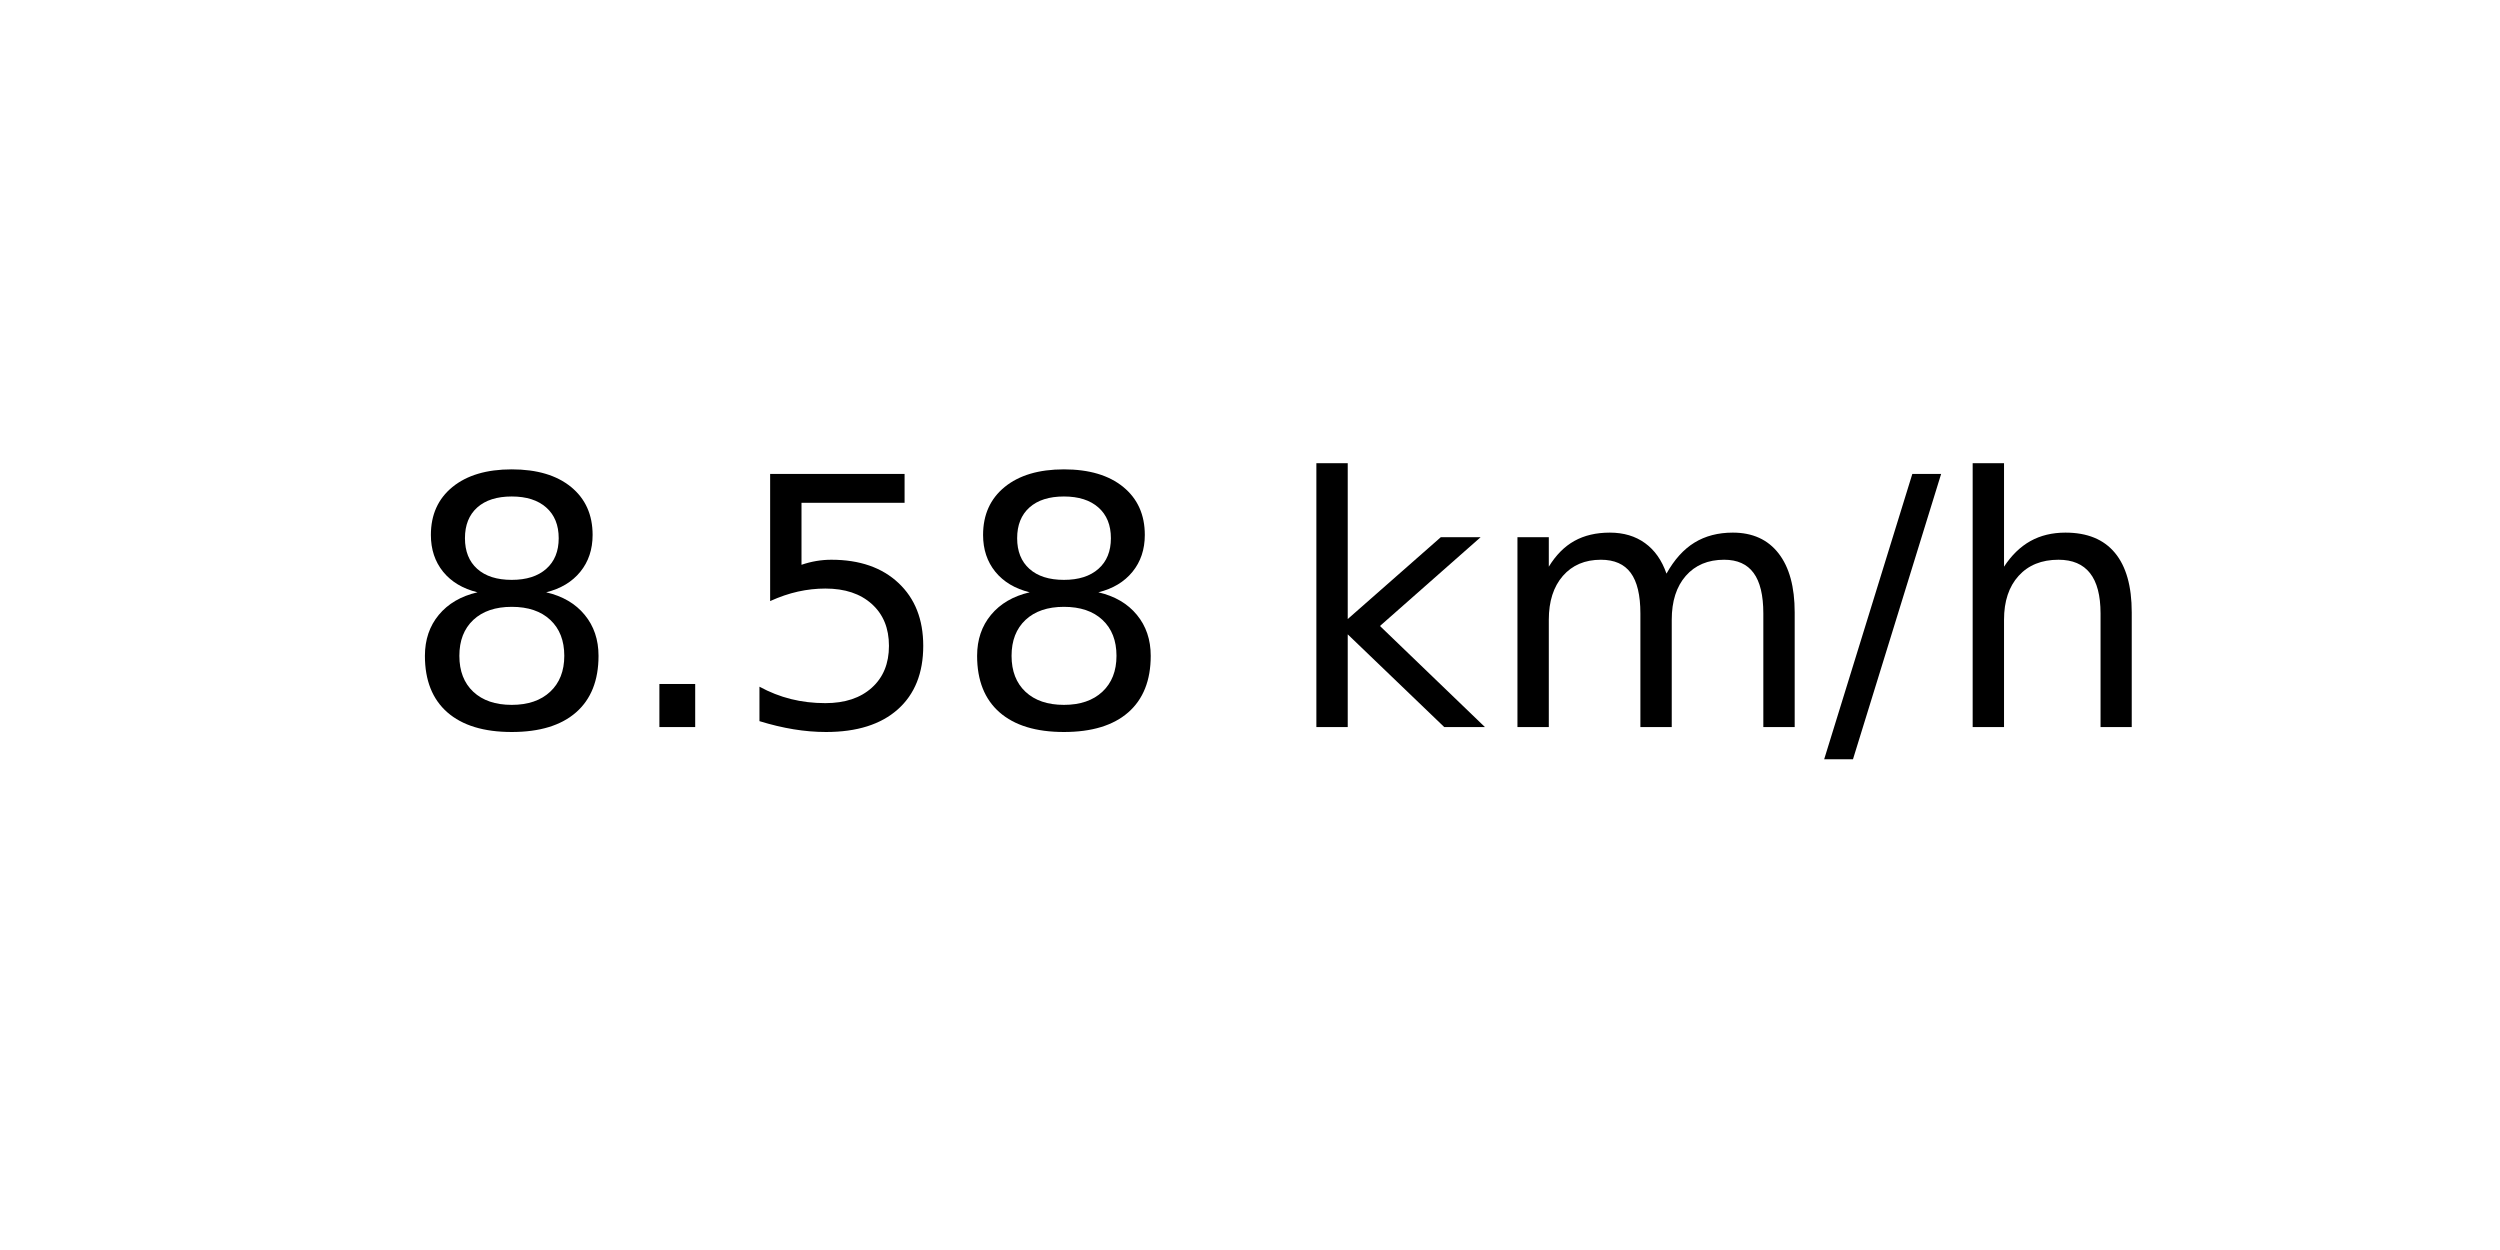
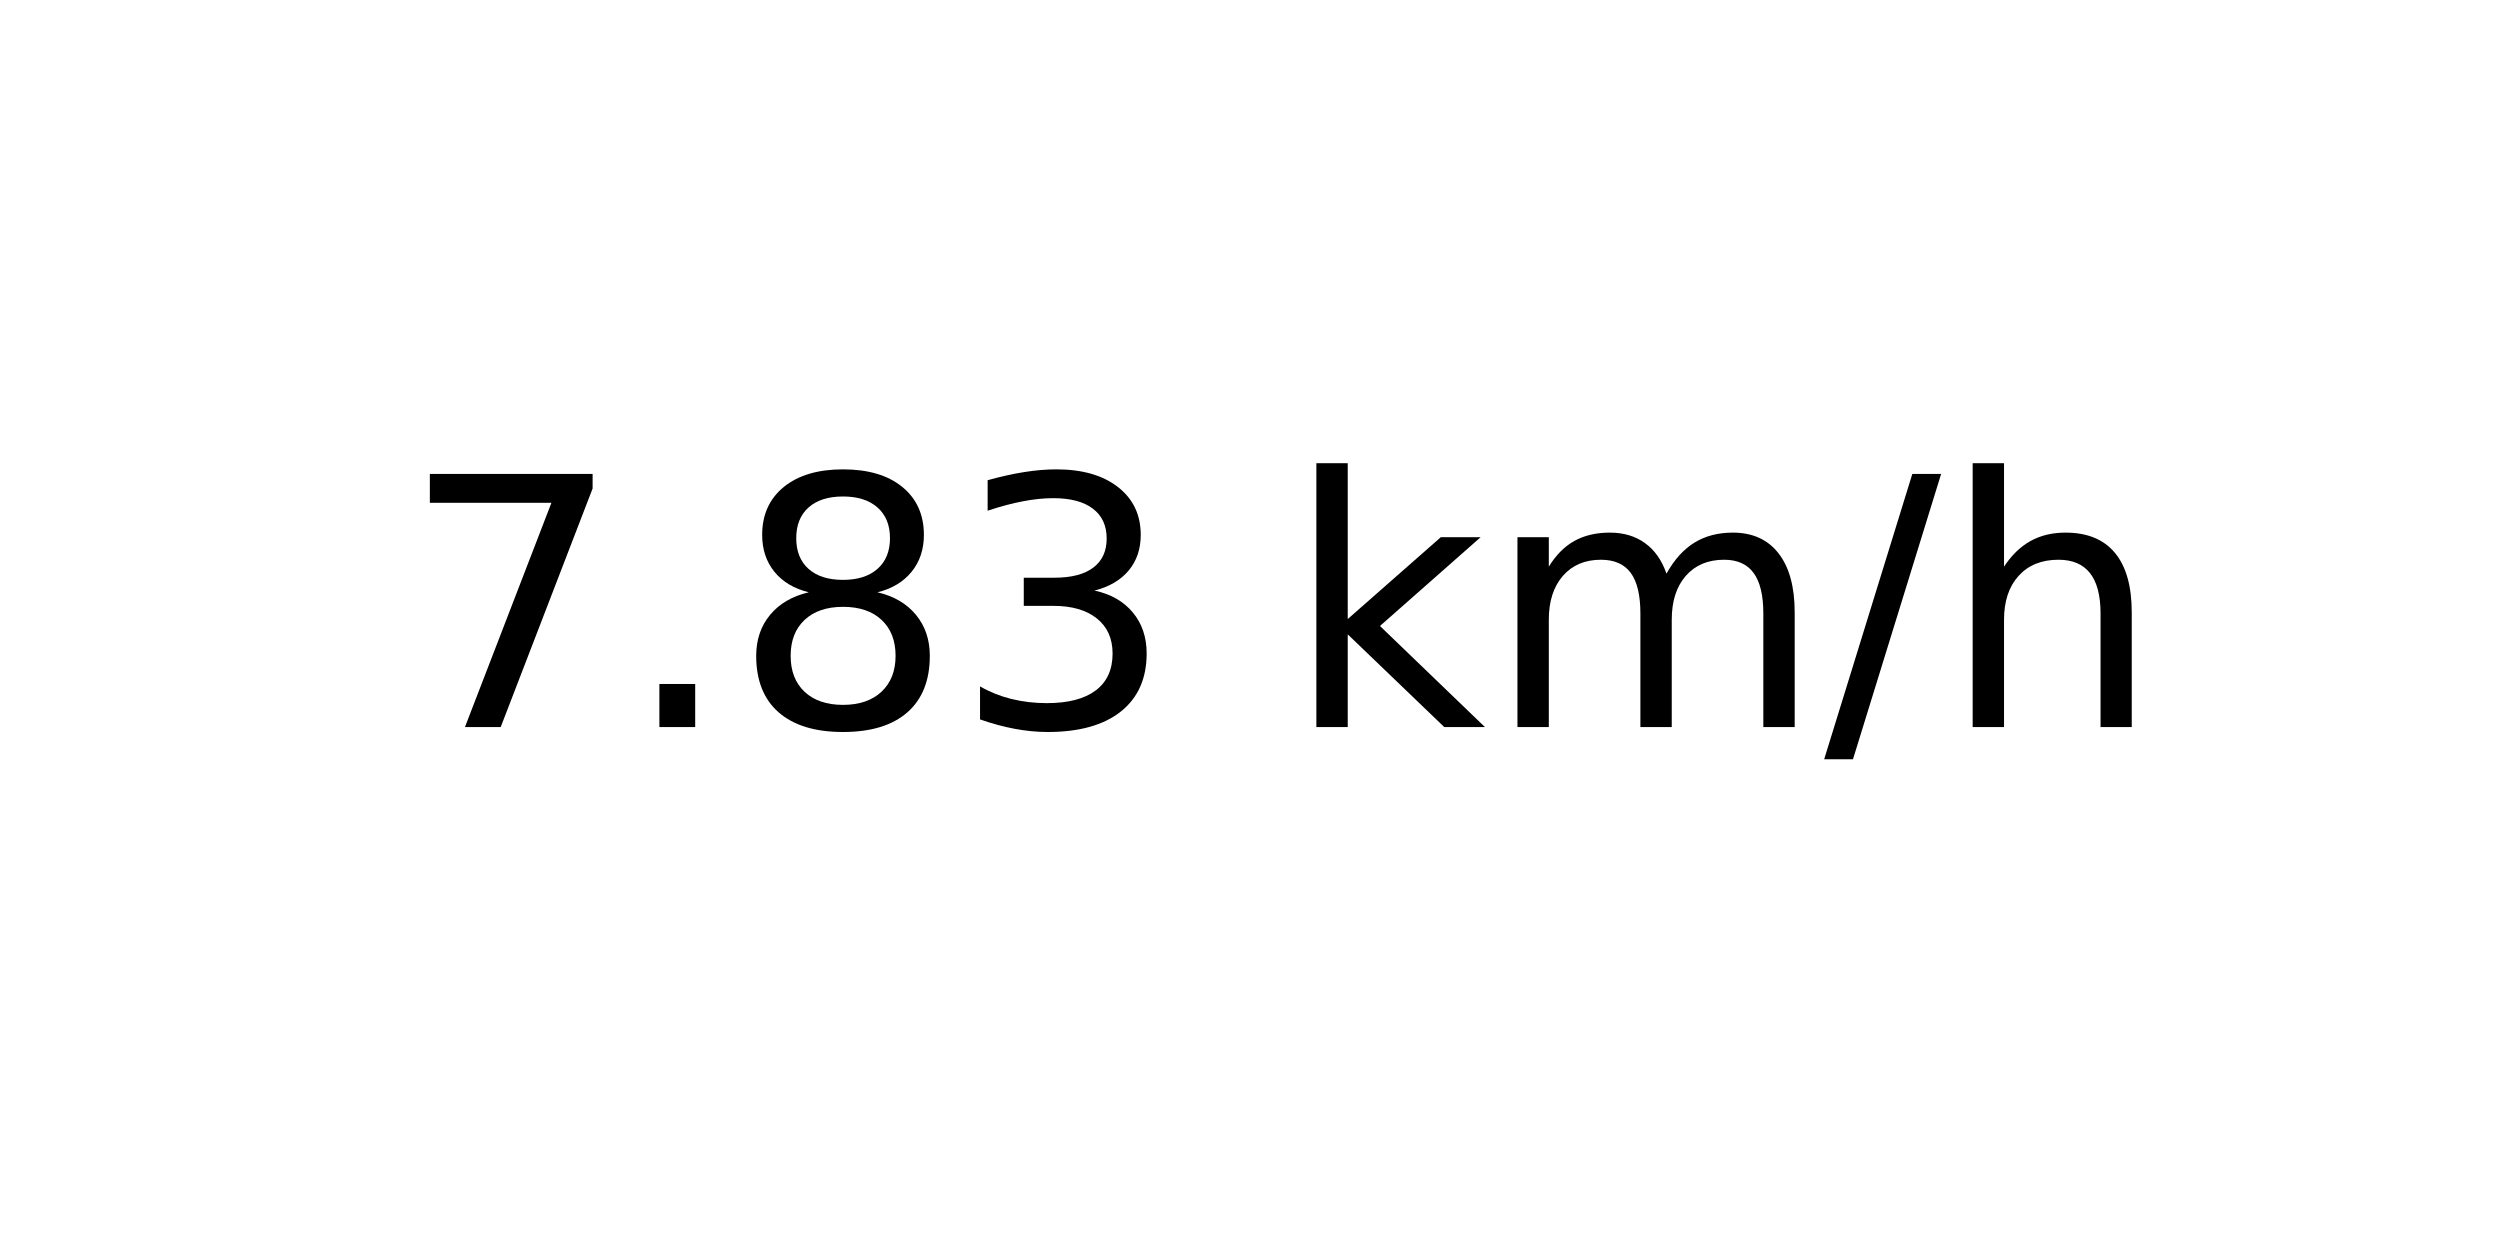
<svg xmlns="http://www.w3.org/2000/svg" xmlns:xlink="http://www.w3.org/1999/xlink" width="72pt" height="36pt" viewBox="0 0 72 36" version="1.1">
  <defs>
    <style type="text/css">*{stroke-linejoin: round; stroke-linecap: butt}</style>
  </defs>
  <g id="figure_1">
    <g id="axes_1">
      <g id="text_1">
        <g transform="translate(11.55937 20.93937) scale(0.1 -0.1)">
          <defs>
+             <path id="DejaVuSans-37" d="M 525 4666  L 3525 4666  L 3525 4397  L 1831 0  L 1172 0  L 2766 4134  L 525 4134  L 525 4666  z " transform="scale(0.015625)" />
+             <path id="DejaVuSans-2e" d="M 684 794  L 1344 794  L 1344 0  L 684 0  L 684 794  z " transform="scale(0.015625)" />
            <path id="DejaVuSans-38" d="M 2034 2216  Q 1584 2216 1326 1975  Q 1069 1734 1069 1313  Q 1069 891 1326 650  Q 1584 409 2034 409  Q 2484 409 2743 651  Q 3003 894 3003 1313  Q 3003 1734 2745 1975  Q 2488 2216 2034 2216  z M 1403 2484  Q 997 2584 770 2862  Q 544 3141 544 3541  Q 544 4100 942 4425  Q 1341 4750 2034 4750  Q 2731 4750 3128 4425  Q 3525 4100 3525 3541  Q 3525 3141 3298 2862  Q 3072 2584 2669 2484  Q 3125 2378 3379 2068  Q 3634 1759 3634 1313  Q 3634 634 3220 271  Q 2806 -91 2034 -91  Q 1263 -91 848 271  Q 434 634 434 1313  Q 434 1759 690 2068  Q 947 2378 1403 2484  z M 1172 3481  Q 1172 3119 1398 2916  Q 1625 2713 2034 2713  Q 2441 2713 2670 2916  Q 2900 3119 2900 3481  Q 2900 3844 2670 4047  Q 2441 4250 2034 4250  Q 1625 4250 1398 4047  Q 1172 3844 1172 3481  z " transform="scale(0.015625)" />
-             <path id="DejaVuSans-2e" d="M 684 794  L 1344 794  L 1344 0  L 684 0  L 684 794  z " transform="scale(0.015625)" />
-             <path id="DejaVuSans-35" d="M 691 4666  L 3169 4666  L 3169 4134  L 1269 4134  L 1269 2991  Q 1406 3038 1543 3061  Q 1681 3084 1819 3084  Q 2600 3084 3056 2656  Q 3513 2228 3513 1497  Q 3513 744 3044 326  Q 2575 -91 1722 -91  Q 1428 -91 1123 -41  Q 819 9 494 109  L 494 744  Q 775 591 1075 516  Q 1375 441 1709 441  Q 2250 441 2565 725  Q 2881 1009 2881 1497  Q 2881 1984 2565 2268  Q 2250 2553 1709 2553  Q 1456 2553 1204 2497  Q 953 2441 691 2322  L 691 4666  z " transform="scale(0.015625)" />
+             <path id="DejaVuSans-33" d="M 2597 2516  Q 3050 2419 3304 2112  Q 3559 1806 3559 1356  Q 3559 666 3084 287  Q 2609 -91 1734 -91  Q 1441 -91 1130 -33  Q 819 25 488 141  L 488 750  Q 750 597 1062 519  Q 1375 441 1716 441  Q 2309 441 2620 675  Q 2931 909 2931 1356  Q 2931 1769 2642 2001  Q 2353 2234 1838 2234  L 1294 2234  L 1294 2753  L 1863 2753  Q 2328 2753 2575 2939  Q 2822 3125 2822 3475  Q 2822 3834 2567 4026  Q 2313 4219 1838 4219  Q 1578 4219 1281 4162  Q 984 4106 628 3988  L 628 4550  Q 988 4650 1302 4700  Q 1616 4750 1894 4750  Q 2613 4750 3031 4423  Q 3450 4097 3450 3541  Q 3450 3153 3228 2886  Q 3006 2619 2597 2516  z " transform="scale(0.015625)" />
            <path id="DejaVuSans-20" transform="scale(0.015625)" />
            <path id="DejaVuSans-6b" d="M 581 4863  L 1159 4863  L 1159 1991  L 2875 3500  L 3609 3500  L 1753 1863  L 3688 0  L 2938 0  L 1159 1709  L 1159 0  L 581 0  L 581 4863  z " transform="scale(0.015625)" />
            <path id="DejaVuSans-6d" d="M 3328 2828  Q 3544 3216 3844 3400  Q 4144 3584 4550 3584  Q 5097 3584 5394 3201  Q 5691 2819 5691 2113  L 5691 0  L 5113 0  L 5113 2094  Q 5113 2597 4934 2840  Q 4756 3084 4391 3084  Q 3944 3084 3684 2787  Q 3425 2491 3425 1978  L 3425 0  L 2847 0  L 2847 2094  Q 2847 2600 2669 2842  Q 2491 3084 2119 3084  Q 1678 3084 1418 2786  Q 1159 2488 1159 1978  L 1159 0  L 581 0  L 581 3500  L 1159 3500  L 1159 2956  Q 1356 3278 1631 3431  Q 1906 3584 2284 3584  Q 2666 3584 2933 3390  Q 3200 3197 3328 2828  z " transform="scale(0.015625)" />
            <path id="DejaVuSans-2f" d="M 1625 4666  L 2156 4666  L 531 -594  L 0 -594  L 1625 4666  z " transform="scale(0.015625)" />
            <path id="DejaVuSans-68" d="M 3513 2113  L 3513 0  L 2938 0  L 2938 2094  Q 2938 2591 2744 2837  Q 2550 3084 2163 3084  Q 1697 3084 1428 2787  Q 1159 2491 1159 1978  L 1159 0  L 581 0  L 581 4863  L 1159 4863  L 1159 2956  Q 1366 3272 1645 3428  Q 1925 3584 2291 3584  Q 2894 3584 3203 3211  Q 3513 2838 3513 2113  z " transform="scale(0.015625)" />
          </defs>
-           <use xlink:href="#DejaVuSans-38" />
+           <use xlink:href="#DejaVuSans-37" />
          <use xlink:href="#DejaVuSans-2e" x="63.623" />
-           <use xlink:href="#DejaVuSans-35" x="95.41" />
-           <use xlink:href="#DejaVuSans-38" x="159.033" />
+           <use xlink:href="#DejaVuSans-38" x="95.41" />
+           <use xlink:href="#DejaVuSans-33" x="159.033" />
          <use xlink:href="#DejaVuSans-20" x="222.656" />
          <use xlink:href="#DejaVuSans-6b" x="254.443" />
          <use xlink:href="#DejaVuSans-6d" x="312.354" />
          <use xlink:href="#DejaVuSans-2f" x="409.766" />
          <use xlink:href="#DejaVuSans-68" x="443.457" />
        </g>
      </g>
    </g>
  </g>
</svg>
